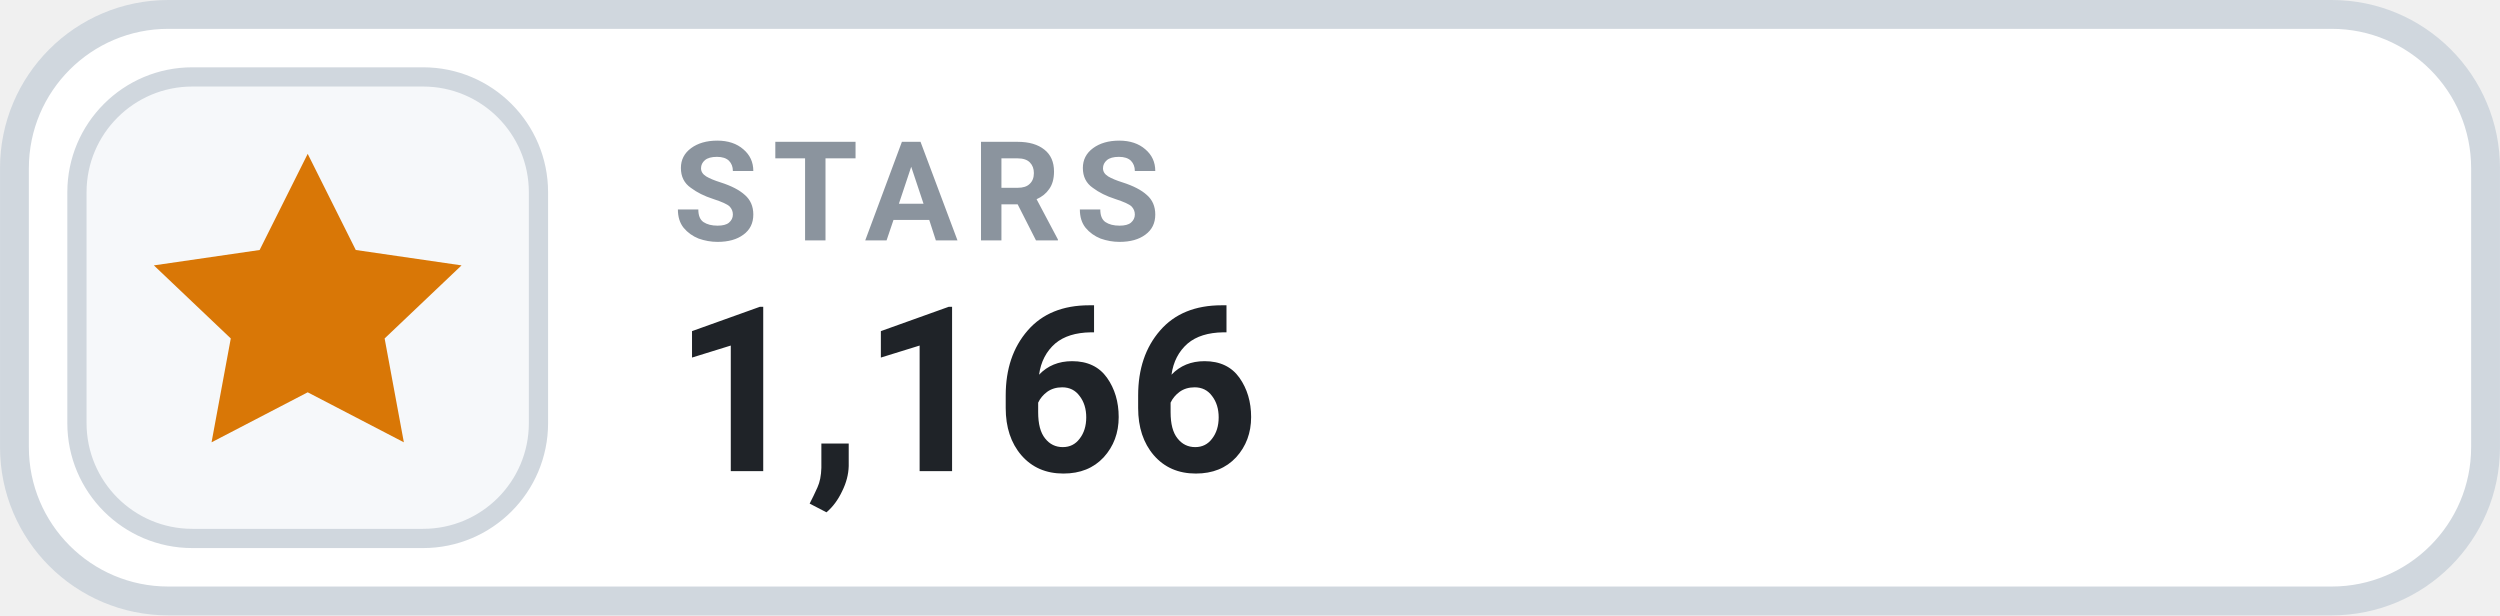
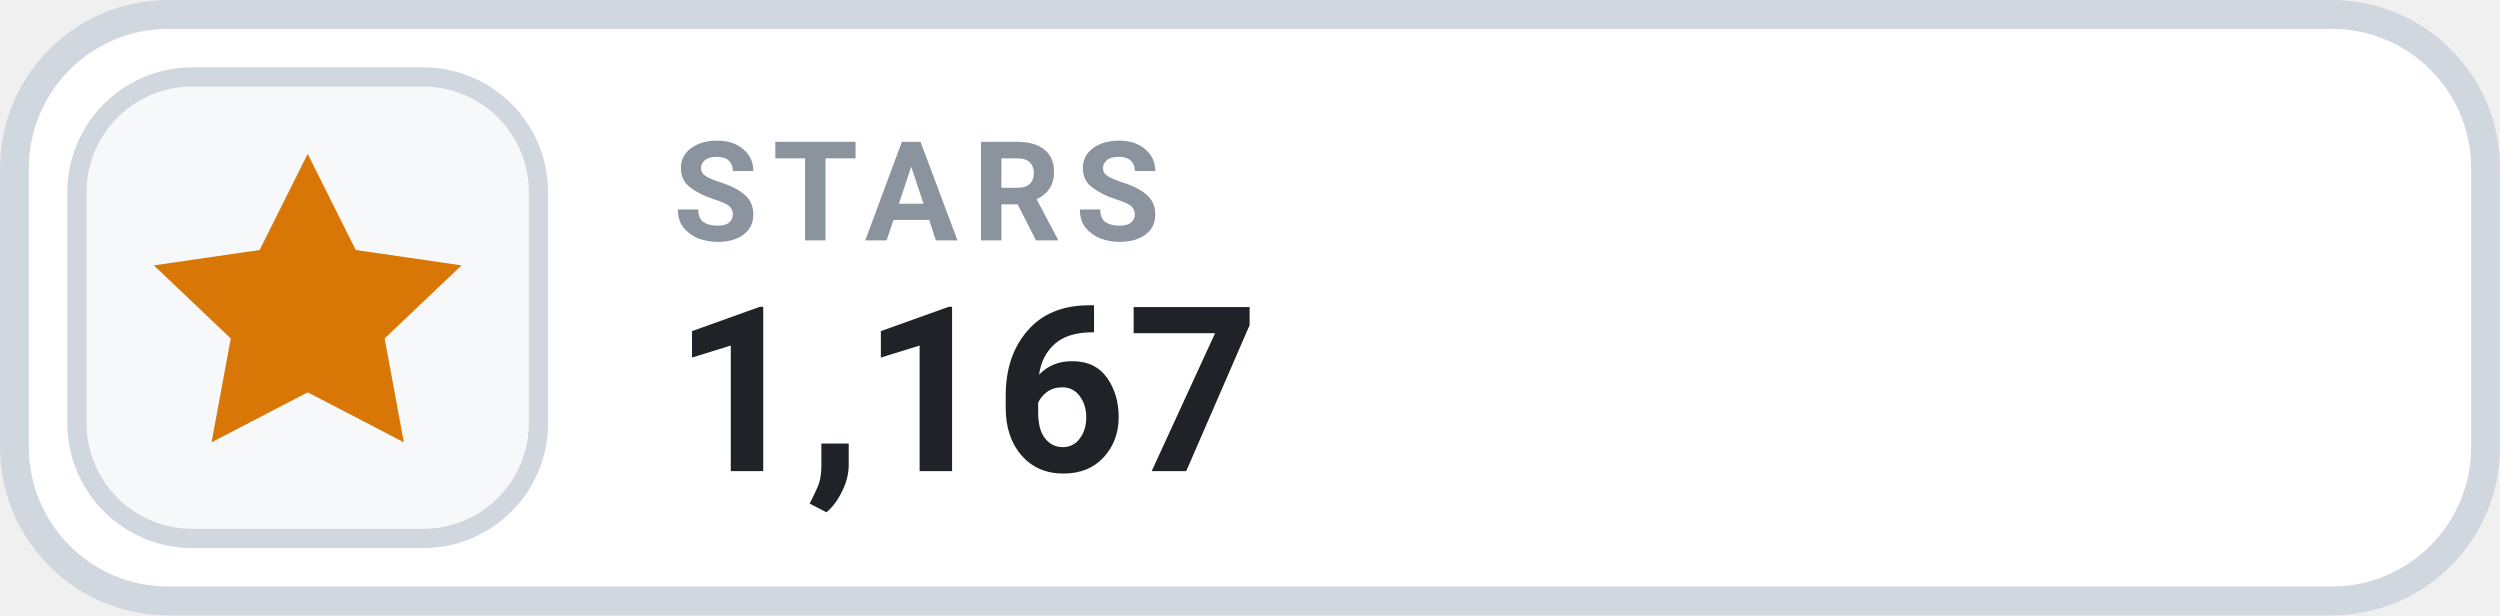
- <svg xmlns="http://www.w3.org/2000/svg" width="126" height="31.015" viewBox="0 0 130 32" role="img" aria-label="STARS 1,166">
+ <svg xmlns="http://www.w3.org/2000/svg" width="126" height="31.015" viewBox="0 0 130 32" role="img" aria-label="STARS 1,167">
  <rect x=".75" y=".75" width="128.5" height="30.5" rx="8" fill="#FFFFFF" stroke="#D0D7DE" stroke-width="1.5" />
  <rect x="4" y="4" width="24" height="24" rx="6" fill="#F6F8FA" stroke="#D0D7DE" stroke-width="1" />
  <g transform="translate(16 16)" style="color:#D97706;">
    <path d="M0 -8 l2.5 5 5.5 .8 -4 3.8 1 5.4 -5 -2.6 -5 2.6 1 -5.4 -4 -3.8 5.5 -.8 Z" fill="currentColor" />
  </g>
  <text x="35" y="12.5" fill="#8B949E" font-family="-apple-system,BlinkMacSystemFont,'Segoe UI',Roboto,Helvetica,Arial,sans-serif" font-size="7.2" font-weight="700" letter-spacing=".75">STARS</text>
-   <text x="35" y="24.5" fill="#1F2328" font-family="-apple-system,BlinkMacSystemFont,'Segoe UI',Roboto,Helvetica,Arial,sans-serif" font-size="12" font-weight="700">1,166</text>
+   <text x="35" y="24.5" fill="#1F2328" font-family="-apple-system,BlinkMacSystemFont,'Segoe UI',Roboto,Helvetica,Arial,sans-serif" font-size="12" font-weight="700">1,167</text>
</svg>
